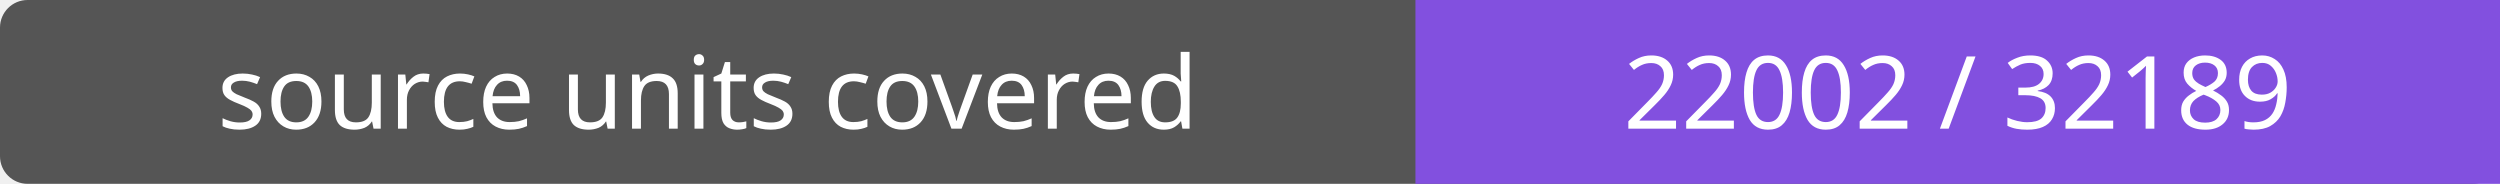
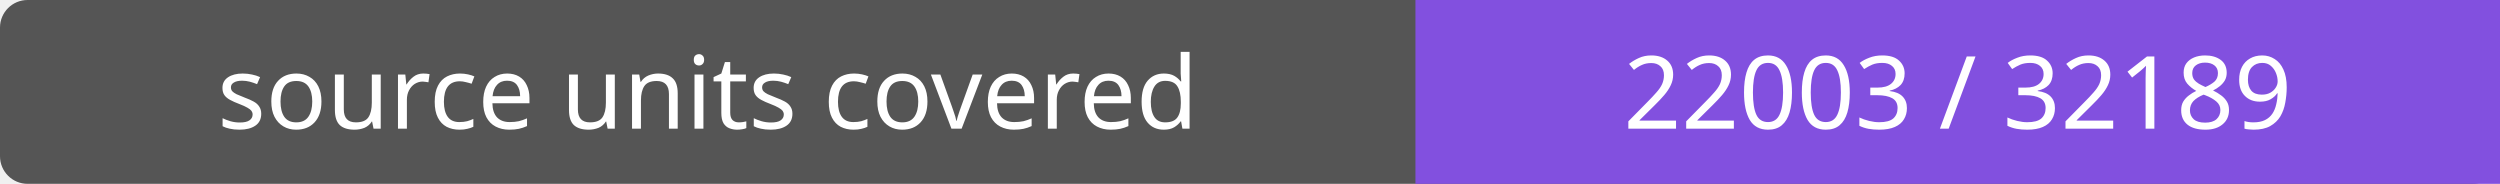
- <svg xmlns="http://www.w3.org/2000/svg" width="272" height="20" role="img" aria-label="source units covered: 22002 / 32189">
+ <svg xmlns="http://www.w3.org/2000/svg" width="272" height="20" role="img" aria-label="source units covered: 22003 / 32189">
  <rect width="272" height="20" rx="3" fill="#555" />
  <path fill="#8250df" d="M154 0h118v20H154z" />
  <g fill="#fff" text-anchor="middle" font-family="Verdana,sans-serif" font-size="11">
    <text x="77.0" y="14">source units covered</text>
-     <text x="213.0" y="14">22002 / 32189</text>
+     <text x="213.0" y="14">22003 / 32189</text>
  </g>
</svg>
